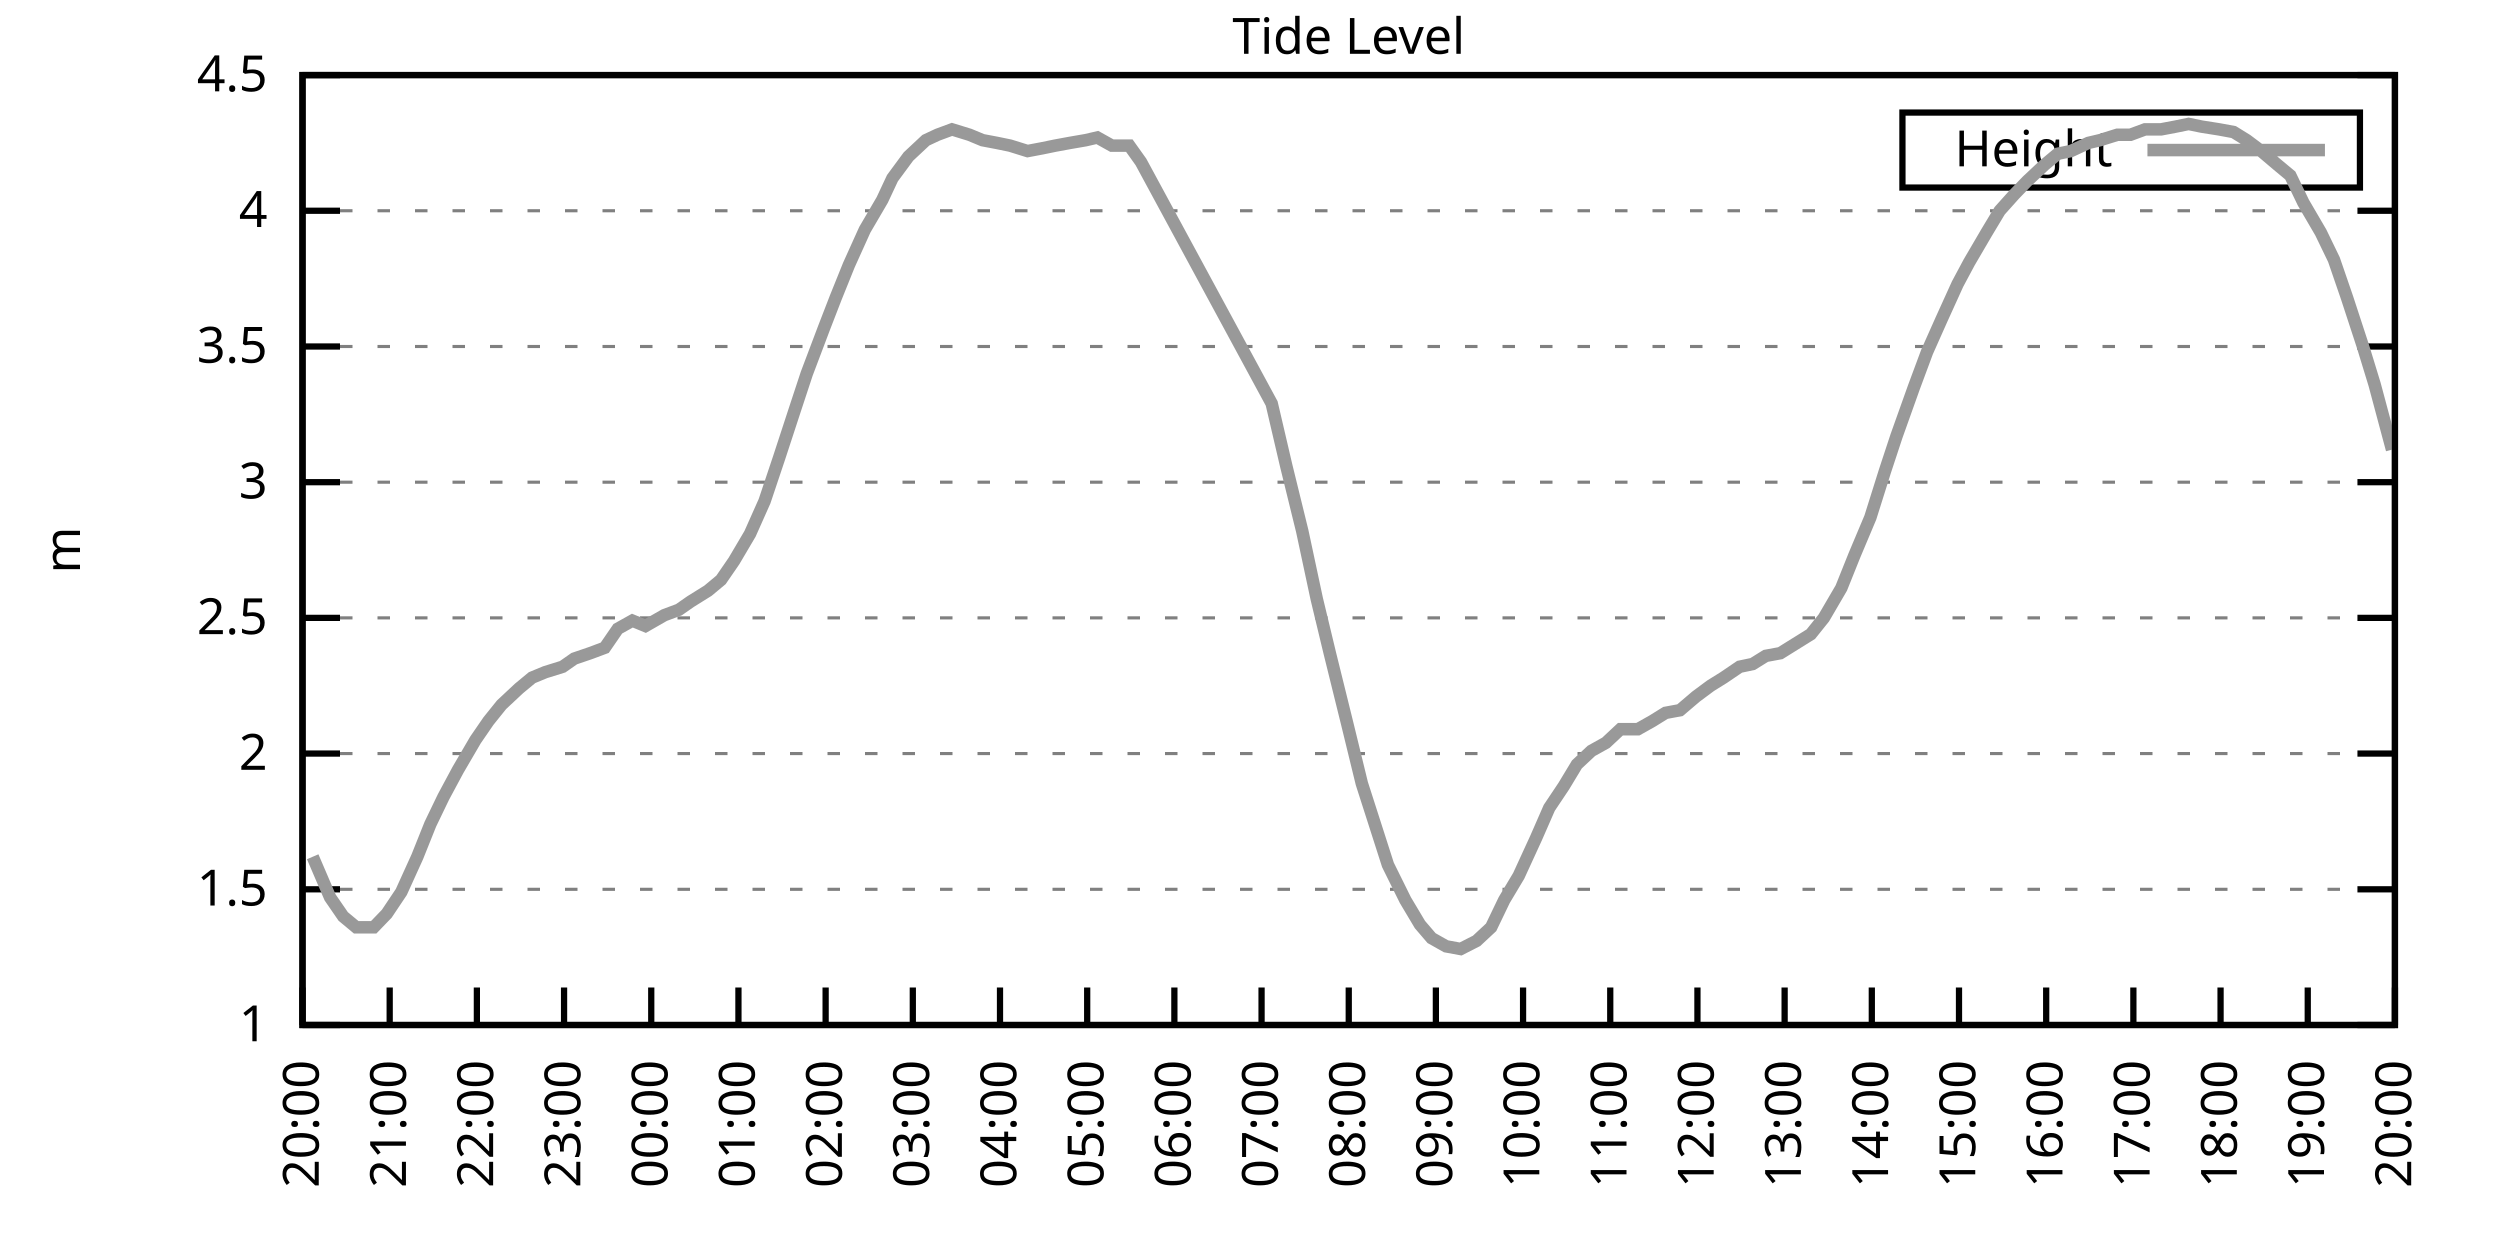
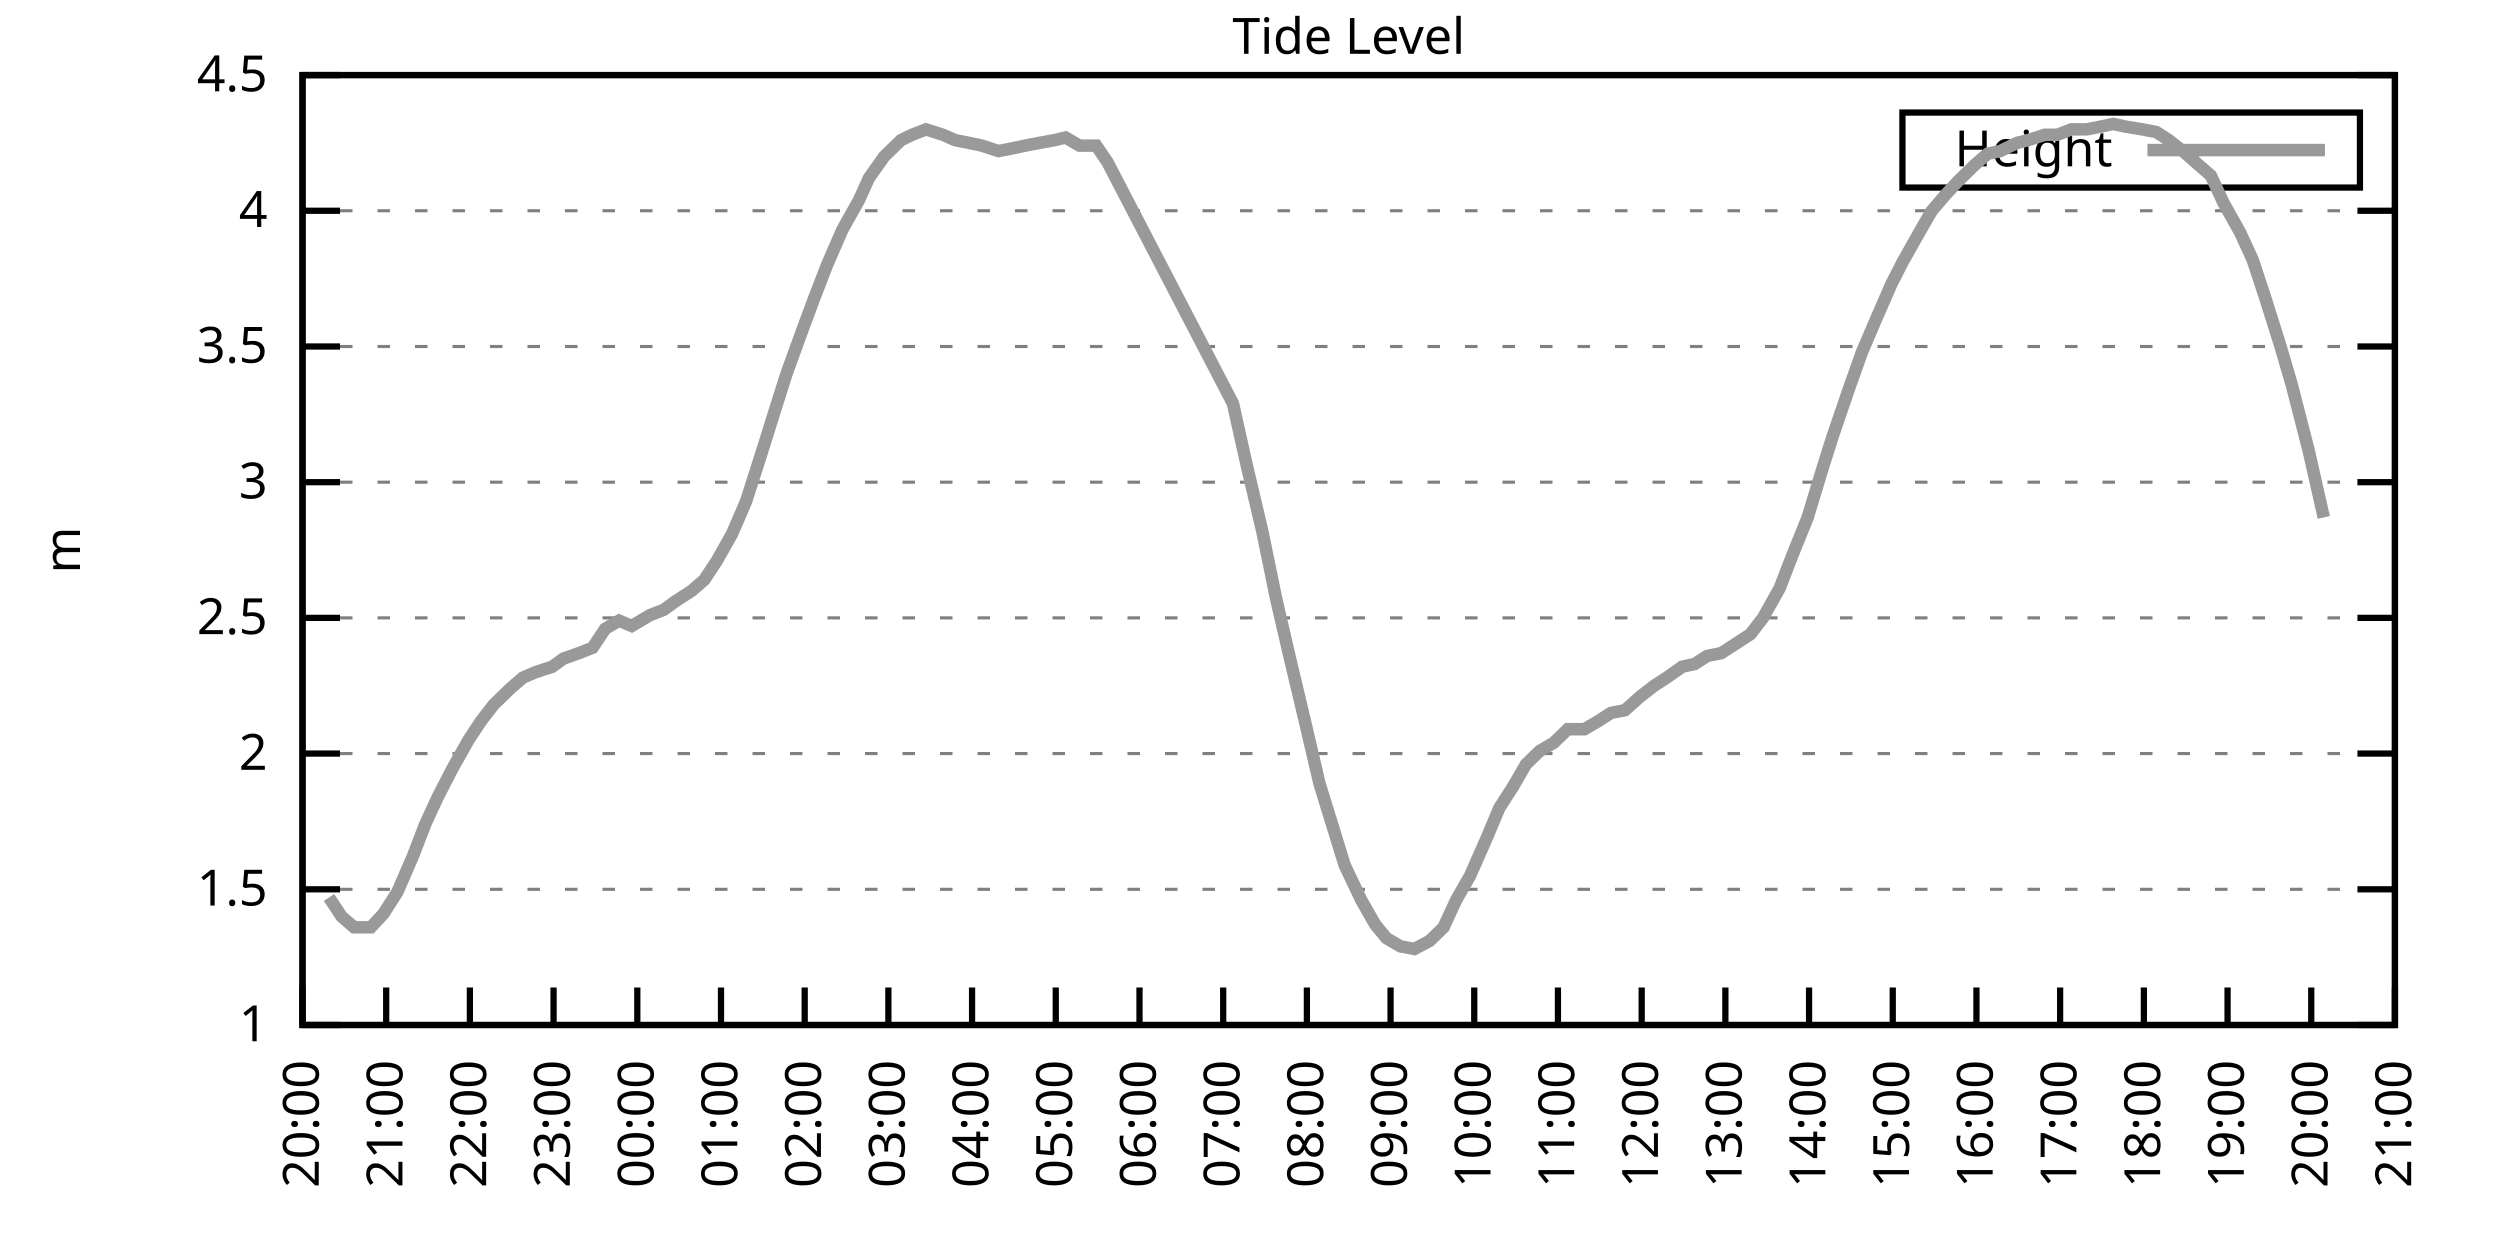
<svg xmlns="http://www.w3.org/2000/svg" xmlns:xlink="http://www.w3.org/1999/xlink" width="400" height="200" viewBox="0 0 400 200">
  <g id="gnuplot_canvas">
    <rect x="0" y="0" width="400" height="200" fill="none" />
    <defs>
      <circle id="gpDot" r="0.5" stroke-width="0.5" stroke="currentColor" />
      <path id="gpPt0" stroke-width="0.333" stroke="currentColor" d="M-1,0 h2 M0,-1 v2" />
      <path id="gpPt1" stroke-width="0.333" stroke="currentColor" d="M-1,-1 L1,1 M1,-1 L-1,1" />
      <path id="gpPt2" stroke-width="0.333" stroke="currentColor" d="M-1,0 L1,0 M0,-1 L0,1 M-1,-1 L1,1 M-1,1 L1,-1" />
      <rect id="gpPt3" stroke-width="0.333" stroke="currentColor" x="-1" y="-1" width="2" height="2" />
      <rect id="gpPt4" stroke-width="0.333" stroke="currentColor" fill="currentColor" x="-1" y="-1" width="2" height="2" />
      <circle id="gpPt5" stroke-width="0.333" stroke="currentColor" cx="0" cy="0" r="1" />
      <use xlink:href="#gpPt5" id="gpPt6" fill="currentColor" stroke="none" />
      <path id="gpPt7" stroke-width="0.333" stroke="currentColor" d="M0,-1.33 L-1.33,0.67 L1.33,0.67 z" />
      <use xlink:href="#gpPt7" id="gpPt8" fill="currentColor" stroke="none" />
      <use xlink:href="#gpPt7" id="gpPt9" stroke="currentColor" transform="rotate(180)" />
      <use xlink:href="#gpPt9" id="gpPt10" fill="currentColor" stroke="none" />
      <use xlink:href="#gpPt3" id="gpPt11" stroke="currentColor" transform="rotate(45)" />
      <use xlink:href="#gpPt11" id="gpPt12" fill="currentColor" stroke="none" />
      <path id="gpPt13" stroke-width="0.333" stroke="currentColor" d="M0,1.330 L1.265,0.411 L0.782,-1.067 L-0.782,-1.076 L-1.265,0.411 z" />
      <use xlink:href="#gpPt13" id="gpPt14" fill="currentColor" stroke="none" />
      <filter id="textbox" filterUnits="objectBoundingBox" x="0" y="0" height="1" width="1">
        <feFlood flood-color="white" flood-opacity="1" result="bgnd" />
        <feComposite in="SourceGraphic" in2="bgnd" operator="atop" />
      </filter>
      <filter id="greybox" filterUnits="objectBoundingBox" x="0" y="0" height="1" width="1">
        <feFlood flood-color="lightgrey" flood-opacity="1" result="grey" />
        <feComposite in="SourceGraphic" in2="grey" operator="atop" />
      </filter>
    </defs>
    <g fill="none" color="white" stroke="currentColor" stroke-width="1.00" stroke-linecap="butt" stroke-linejoin="miter">
</g>
    <g fill="none" color="black" stroke="currentColor" stroke-width="1.00" stroke-linecap="butt" stroke-linejoin="miter">
      <g stroke="none" shape-rendering="crispEdges">
        <polygon fill="rgb(255, 255, 255)" points="48.40,164.00 383.18,164.00 383.18,12.02 48.40,12.02 " />
      </g>
    </g>
    <g fill="none" color="black" stroke="currentColor" stroke-width="1.00" stroke-linecap="butt" stroke-linejoin="miter">
</g>
    <g fill="none" color="black" stroke="black" stroke-width="0.50" stroke-linecap="butt" stroke-linejoin="miter">
</g>
    <g fill="none" color="gray" stroke="currentColor" stroke-width="0.50" stroke-linecap="butt" stroke-linejoin="miter">
      <path stroke="gray" stroke-dasharray="2,4" class="gridline" d="M48.40,164.00 L383.19,164.00  " />
    </g>
    <g fill="none" color="gray" stroke="gray" stroke-width="1.00" stroke-linecap="butt" stroke-linejoin="miter">
</g>
    <g fill="none" color="black" stroke="currentColor" stroke-width="1.00" stroke-linecap="butt" stroke-linejoin="miter">
      <path stroke="black" d="M48.40,164.00 L54.40,164.00 M383.19,164.00 L377.19,164.00  " />
      <g transform="translate(42.80,166.60)" stroke="none" fill="black" font-family="Sans" font-size="8.00" text-anchor="end">
        <text>
          <tspan font-family="Sans"> 1</tspan>
        </text>
      </g>
    </g>
    <g fill="none" color="black" stroke="currentColor" stroke-width="1.00" stroke-linecap="butt" stroke-linejoin="miter">
</g>
    <g fill="none" color="black" stroke="black" stroke-width="0.50" stroke-linecap="butt" stroke-linejoin="miter">
</g>
    <g fill="none" color="gray" stroke="currentColor" stroke-width="0.50" stroke-linecap="butt" stroke-linejoin="miter">
      <path stroke="gray" stroke-dasharray="2,4" class="gridline" d="M48.40,142.29 L383.19,142.29  " />
    </g>
    <g fill="none" color="gray" stroke="gray" stroke-width="1.00" stroke-linecap="butt" stroke-linejoin="miter">
</g>
    <g fill="none" color="black" stroke="currentColor" stroke-width="1.00" stroke-linecap="butt" stroke-linejoin="miter">
      <path stroke="black" d="M48.40,142.29 L54.40,142.29 M383.19,142.29 L377.19,142.29  " />
      <g transform="translate(42.80,144.89)" stroke="none" fill="black" font-family="Sans" font-size="8.00" text-anchor="end">
        <text>
          <tspan font-family="Sans"> 1.5</tspan>
        </text>
      </g>
    </g>
    <g fill="none" color="black" stroke="currentColor" stroke-width="1.00" stroke-linecap="butt" stroke-linejoin="miter">
</g>
    <g fill="none" color="black" stroke="black" stroke-width="0.50" stroke-linecap="butt" stroke-linejoin="miter">
</g>
    <g fill="none" color="gray" stroke="currentColor" stroke-width="0.50" stroke-linecap="butt" stroke-linejoin="miter">
      <path stroke="gray" stroke-dasharray="2,4" class="gridline" d="M48.40,120.57 L383.19,120.57  " />
    </g>
    <g fill="none" color="gray" stroke="gray" stroke-width="1.00" stroke-linecap="butt" stroke-linejoin="miter">
</g>
    <g fill="none" color="black" stroke="currentColor" stroke-width="1.00" stroke-linecap="butt" stroke-linejoin="miter">
      <path stroke="black" d="M48.40,120.57 L54.40,120.57 M383.19,120.57 L377.19,120.57  " />
      <g transform="translate(42.80,123.17)" stroke="none" fill="black" font-family="Sans" font-size="8.00" text-anchor="end">
        <text>
          <tspan font-family="Sans"> 2</tspan>
        </text>
      </g>
    </g>
    <g fill="none" color="black" stroke="currentColor" stroke-width="1.00" stroke-linecap="butt" stroke-linejoin="miter">
</g>
    <g fill="none" color="black" stroke="black" stroke-width="0.50" stroke-linecap="butt" stroke-linejoin="miter">
</g>
    <g fill="none" color="gray" stroke="currentColor" stroke-width="0.50" stroke-linecap="butt" stroke-linejoin="miter">
      <path stroke="gray" stroke-dasharray="2,4" class="gridline" d="M48.40,98.86 L383.19,98.86  " />
    </g>
    <g fill="none" color="gray" stroke="gray" stroke-width="1.00" stroke-linecap="butt" stroke-linejoin="miter">
</g>
    <g fill="none" color="black" stroke="currentColor" stroke-width="1.00" stroke-linecap="butt" stroke-linejoin="miter">
      <path stroke="black" d="M48.40,98.86 L54.40,98.86 M383.19,98.86 L377.19,98.86  " />
      <g transform="translate(42.80,101.46)" stroke="none" fill="black" font-family="Sans" font-size="8.00" text-anchor="end">
        <text>
          <tspan font-family="Sans"> 2.5</tspan>
        </text>
      </g>
    </g>
    <g fill="none" color="black" stroke="currentColor" stroke-width="1.00" stroke-linecap="butt" stroke-linejoin="miter">
</g>
    <g fill="none" color="black" stroke="black" stroke-width="0.50" stroke-linecap="butt" stroke-linejoin="miter">
</g>
    <g fill="none" color="gray" stroke="currentColor" stroke-width="0.50" stroke-linecap="butt" stroke-linejoin="miter">
      <path stroke="gray" stroke-dasharray="2,4" class="gridline" d="M48.40,77.15 L383.19,77.15  " />
    </g>
    <g fill="none" color="gray" stroke="gray" stroke-width="1.00" stroke-linecap="butt" stroke-linejoin="miter">
</g>
    <g fill="none" color="black" stroke="currentColor" stroke-width="1.00" stroke-linecap="butt" stroke-linejoin="miter">
      <path stroke="black" d="M48.40,77.15 L54.40,77.15 M383.19,77.15 L377.19,77.15  " />
      <g transform="translate(42.80,79.75)" stroke="none" fill="black" font-family="Sans" font-size="8.00" text-anchor="end">
        <text>
          <tspan font-family="Sans"> 3</tspan>
        </text>
      </g>
    </g>
    <g fill="none" color="black" stroke="currentColor" stroke-width="1.00" stroke-linecap="butt" stroke-linejoin="miter">
</g>
    <g fill="none" color="black" stroke="black" stroke-width="0.50" stroke-linecap="butt" stroke-linejoin="miter">
</g>
    <g fill="none" color="gray" stroke="currentColor" stroke-width="0.50" stroke-linecap="butt" stroke-linejoin="miter">
      <path stroke="gray" stroke-dasharray="2,4" class="gridline" d="M48.40,55.44 L383.19,55.44  " />
    </g>
    <g fill="none" color="gray" stroke="gray" stroke-width="1.00" stroke-linecap="butt" stroke-linejoin="miter">
</g>
    <g fill="none" color="black" stroke="currentColor" stroke-width="1.00" stroke-linecap="butt" stroke-linejoin="miter">
      <path stroke="black" d="M48.40,55.44 L54.40,55.44 M383.19,55.44 L377.19,55.44  " />
      <g transform="translate(42.80,58.04)" stroke="none" fill="black" font-family="Sans" font-size="8.00" text-anchor="end">
        <text>
          <tspan font-family="Sans"> 3.5</tspan>
        </text>
      </g>
    </g>
    <g fill="none" color="black" stroke="currentColor" stroke-width="1.00" stroke-linecap="butt" stroke-linejoin="miter">
</g>
    <g fill="none" color="black" stroke="black" stroke-width="0.50" stroke-linecap="butt" stroke-linejoin="miter">
</g>
    <g fill="none" color="gray" stroke="currentColor" stroke-width="0.50" stroke-linecap="butt" stroke-linejoin="miter">
      <path stroke="gray" stroke-dasharray="2,4" class="gridline" d="M48.40,33.72 L383.19,33.72  " />
    </g>
    <g fill="none" color="gray" stroke="gray" stroke-width="1.00" stroke-linecap="butt" stroke-linejoin="miter">
</g>
    <g fill="none" color="black" stroke="currentColor" stroke-width="1.00" stroke-linecap="butt" stroke-linejoin="miter">
      <path stroke="black" d="M48.40,33.72 L54.40,33.72 M383.19,33.72 L377.19,33.72  " />
      <g transform="translate(42.80,36.32)" stroke="none" fill="black" font-family="Sans" font-size="8.00" text-anchor="end">
        <text>
          <tspan font-family="Sans"> 4</tspan>
        </text>
      </g>
    </g>
    <g fill="none" color="black" stroke="currentColor" stroke-width="1.00" stroke-linecap="butt" stroke-linejoin="miter">
</g>
    <g fill="none" color="black" stroke="black" stroke-width="0.50" stroke-linecap="butt" stroke-linejoin="miter">
</g>
    <g fill="none" color="gray" stroke="currentColor" stroke-width="0.50" stroke-linecap="butt" stroke-linejoin="miter">
      <path stroke="gray" stroke-dasharray="2,4" class="gridline" d="M48.40,12.01 L383.19,12.01  " />
    </g>
    <g fill="none" color="gray" stroke="gray" stroke-width="1.00" stroke-linecap="butt" stroke-linejoin="miter">
</g>
    <g fill="none" color="black" stroke="currentColor" stroke-width="1.00" stroke-linecap="butt" stroke-linejoin="miter">
      <path stroke="black" d="M48.40,12.01 L54.40,12.01 M383.19,12.01 L377.19,12.01  " />
      <g transform="translate(42.80,14.61)" stroke="none" fill="black" font-family="Sans" font-size="8.00" text-anchor="end">
        <text>
          <tspan font-family="Sans"> 4.5</tspan>
        </text>
      </g>
    </g>
    <g fill="none" color="black" stroke="currentColor" stroke-width="1.00" stroke-linecap="butt" stroke-linejoin="miter">
      <path stroke="black" d="M48.40,164.00 L48.40,158.00  " />
      <g transform="translate(51.00,169.60) rotate(270.00)" stroke="none" fill="black" font-family="Sans" font-size="8.00" text-anchor="end">
        <text>
          <tspan font-family="Sans">20:00</tspan>
        </text>
      </g>
    </g>
    <g fill="none" color="black" stroke="currentColor" stroke-width="1.00" stroke-linecap="butt" stroke-linejoin="miter">
-       <path stroke="black" d="M62.35,164.00 L62.35,158.00  " />
-       <g transform="translate(64.95,169.60) rotate(270.00)" stroke="none" fill="black" font-family="Sans" font-size="8.00" text-anchor="end">
+       <path stroke="black" d="M61.79,164.00 L61.79,158.00  " />
+       <g transform="translate(64.39,169.60) rotate(270.00)" stroke="none" fill="black" font-family="Sans" font-size="8.00" text-anchor="end">
        <text>
          <tspan font-family="Sans">21:00</tspan>
        </text>
      </g>
    </g>
    <g fill="none" color="black" stroke="currentColor" stroke-width="1.00" stroke-linecap="butt" stroke-linejoin="miter">
-       <path stroke="black" d="M76.30,164.00 L76.30,158.00  " />
-       <g transform="translate(78.90,169.60) rotate(270.00)" stroke="none" fill="black" font-family="Sans" font-size="8.00" text-anchor="end">
+       <path stroke="black" d="M75.18,164.00 L75.18,158.00  " />
+       <g transform="translate(77.78,169.60) rotate(270.00)" stroke="none" fill="black" font-family="Sans" font-size="8.00" text-anchor="end">
        <text>
          <tspan font-family="Sans">22:00</tspan>
        </text>
      </g>
    </g>
    <g fill="none" color="black" stroke="currentColor" stroke-width="1.00" stroke-linecap="butt" stroke-linejoin="miter">
-       <path stroke="black" d="M90.25,164.00 L90.25,158.00  " />
-       <g transform="translate(92.85,169.60) rotate(270.00)" stroke="none" fill="black" font-family="Sans" font-size="8.00" text-anchor="end">
+       <path stroke="black" d="M88.57,164.00 L88.57,158.00  " />
+       <g transform="translate(91.17,169.60) rotate(270.00)" stroke="none" fill="black" font-family="Sans" font-size="8.00" text-anchor="end">
        <text>
          <tspan font-family="Sans">23:00</tspan>
        </text>
      </g>
    </g>
    <g fill="none" color="black" stroke="currentColor" stroke-width="1.00" stroke-linecap="butt" stroke-linejoin="miter">
-       <path stroke="black" d="M104.20,164.00 L104.20,158.00  " />
-       <g transform="translate(106.80,169.60) rotate(270.00)" stroke="none" fill="black" font-family="Sans" font-size="8.00" text-anchor="end">
+       <path stroke="black" d="M101.97,164.00 L101.97,158.00  " />
+       <g transform="translate(104.57,169.60) rotate(270.00)" stroke="none" fill="black" font-family="Sans" font-size="8.00" text-anchor="end">
        <text>
          <tspan font-family="Sans">00:00</tspan>
        </text>
      </g>
    </g>
    <g fill="none" color="black" stroke="currentColor" stroke-width="1.00" stroke-linecap="butt" stroke-linejoin="miter">
-       <path stroke="black" d="M118.15,164.00 L118.15,158.00  " />
-       <g transform="translate(120.75,169.60) rotate(270.00)" stroke="none" fill="black" font-family="Sans" font-size="8.00" text-anchor="end">
+       <path stroke="black" d="M115.36,164.00 L115.36,158.00  " />
+       <g transform="translate(117.96,169.60) rotate(270.00)" stroke="none" fill="black" font-family="Sans" font-size="8.00" text-anchor="end">
        <text>
          <tspan font-family="Sans">01:00</tspan>
        </text>
      </g>
    </g>
    <g fill="none" color="black" stroke="currentColor" stroke-width="1.00" stroke-linecap="butt" stroke-linejoin="miter">
-       <path stroke="black" d="M132.10,164.00 L132.10,158.00  " />
-       <g transform="translate(134.70,169.60) rotate(270.00)" stroke="none" fill="black" font-family="Sans" font-size="8.00" text-anchor="end">
+       <path stroke="black" d="M128.75,164.00 L128.75,158.00  " />
+       <g transform="translate(131.35,169.60) rotate(270.00)" stroke="none" fill="black" font-family="Sans" font-size="8.00" text-anchor="end">
        <text>
          <tspan font-family="Sans">02:00</tspan>
        </text>
      </g>
    </g>
    <g fill="none" color="black" stroke="currentColor" stroke-width="1.00" stroke-linecap="butt" stroke-linejoin="miter">
-       <path stroke="black" d="M146.05,164.00 L146.05,158.00  " />
-       <g transform="translate(148.65,169.60) rotate(270.00)" stroke="none" fill="black" font-family="Sans" font-size="8.00" text-anchor="end">
+       <path stroke="black" d="M142.14,164.00 L142.14,158.00  " />
+       <g transform="translate(144.74,169.60) rotate(270.00)" stroke="none" fill="black" font-family="Sans" font-size="8.00" text-anchor="end">
        <text>
          <tspan font-family="Sans">03:00</tspan>
        </text>
      </g>
    </g>
    <g fill="none" color="black" stroke="currentColor" stroke-width="1.00" stroke-linecap="butt" stroke-linejoin="miter">
-       <path stroke="black" d="M160.00,164.00 L160.00,158.00  " />
-       <g transform="translate(162.60,169.60) rotate(270.00)" stroke="none" fill="black" font-family="Sans" font-size="8.00" text-anchor="end">
+       <path stroke="black" d="M155.53,164.00 L155.53,158.00  " />
+       <g transform="translate(158.13,169.60) rotate(270.00)" stroke="none" fill="black" font-family="Sans" font-size="8.00" text-anchor="end">
        <text>
          <tspan font-family="Sans">04:00</tspan>
        </text>
      </g>
    </g>
    <g fill="none" color="black" stroke="currentColor" stroke-width="1.00" stroke-linecap="butt" stroke-linejoin="miter">
-       <path stroke="black" d="M173.95,164.00 L173.95,158.00  " />
-       <g transform="translate(176.55,169.60) rotate(270.00)" stroke="none" fill="black" font-family="Sans" font-size="8.00" text-anchor="end">
+       <path stroke="black" d="M168.92,164.00 L168.92,158.00  " />
+       <g transform="translate(171.52,169.60) rotate(270.00)" stroke="none" fill="black" font-family="Sans" font-size="8.00" text-anchor="end">
        <text>
          <tspan font-family="Sans">05:00</tspan>
        </text>
      </g>
    </g>
    <g fill="none" color="black" stroke="currentColor" stroke-width="1.00" stroke-linecap="butt" stroke-linejoin="miter">
-       <path stroke="black" d="M187.90,164.00 L187.90,158.00  " />
-       <g transform="translate(190.50,169.60) rotate(270.00)" stroke="none" fill="black" font-family="Sans" font-size="8.00" text-anchor="end">
+       <path stroke="black" d="M182.32,164.00 L182.32,158.00  " />
+       <g transform="translate(184.92,169.60) rotate(270.00)" stroke="none" fill="black" font-family="Sans" font-size="8.00" text-anchor="end">
        <text>
          <tspan font-family="Sans">06:00</tspan>
        </text>
      </g>
    </g>
    <g fill="none" color="black" stroke="currentColor" stroke-width="1.00" stroke-linecap="butt" stroke-linejoin="miter">
-       <path stroke="black" d="M201.85,164.00 L201.85,158.00  " />
-       <g transform="translate(204.45,169.60) rotate(270.00)" stroke="none" fill="black" font-family="Sans" font-size="8.00" text-anchor="end">
+       <path stroke="black" d="M195.71,164.00 L195.71,158.00  " />
+       <g transform="translate(198.31,169.60) rotate(270.00)" stroke="none" fill="black" font-family="Sans" font-size="8.00" text-anchor="end">
        <text>
          <tspan font-family="Sans">07:00</tspan>
        </text>
      </g>
    </g>
    <g fill="none" color="black" stroke="currentColor" stroke-width="1.00" stroke-linecap="butt" stroke-linejoin="miter">
-       <path stroke="black" d="M215.80,164.00 L215.80,158.00  " />
-       <g transform="translate(218.40,169.60) rotate(270.00)" stroke="none" fill="black" font-family="Sans" font-size="8.00" text-anchor="end">
+       <path stroke="black" d="M209.10,164.00 L209.10,158.00  " />
+       <g transform="translate(211.70,169.60) rotate(270.00)" stroke="none" fill="black" font-family="Sans" font-size="8.00" text-anchor="end">
        <text>
          <tspan font-family="Sans">08:00</tspan>
        </text>
      </g>
    </g>
    <g fill="none" color="black" stroke="currentColor" stroke-width="1.00" stroke-linecap="butt" stroke-linejoin="miter">
-       <path stroke="black" d="M229.74,164.00 L229.74,158.00  " />
-       <g transform="translate(232.34,169.60) rotate(270.00)" stroke="none" fill="black" font-family="Sans" font-size="8.00" text-anchor="end">
+       <path stroke="black" d="M222.49,164.00 L222.49,158.00  " />
+       <g transform="translate(225.09,169.60) rotate(270.00)" stroke="none" fill="black" font-family="Sans" font-size="8.00" text-anchor="end">
        <text>
          <tspan font-family="Sans">09:00</tspan>
        </text>
      </g>
    </g>
    <g fill="none" color="black" stroke="currentColor" stroke-width="1.00" stroke-linecap="butt" stroke-linejoin="miter">
-       <path stroke="black" d="M243.69,164.00 L243.69,158.00  " />
-       <g transform="translate(246.29,169.60) rotate(270.00)" stroke="none" fill="black" font-family="Sans" font-size="8.00" text-anchor="end">
+       <path stroke="black" d="M235.88,164.00 L235.88,158.00  " />
+       <g transform="translate(238.48,169.60) rotate(270.00)" stroke="none" fill="black" font-family="Sans" font-size="8.00" text-anchor="end">
        <text>
          <tspan font-family="Sans">10:00</tspan>
        </text>
      </g>
    </g>
    <g fill="none" color="black" stroke="currentColor" stroke-width="1.00" stroke-linecap="butt" stroke-linejoin="miter">
-       <path stroke="black" d="M257.64,164.00 L257.64,158.00  " />
-       <g transform="translate(260.24,169.60) rotate(270.00)" stroke="none" fill="black" font-family="Sans" font-size="8.00" text-anchor="end">
+       <path stroke="black" d="M249.27,164.00 L249.27,158.00  " />
+       <g transform="translate(251.87,169.60) rotate(270.00)" stroke="none" fill="black" font-family="Sans" font-size="8.00" text-anchor="end">
        <text>
          <tspan font-family="Sans">11:00</tspan>
        </text>
      </g>
    </g>
    <g fill="none" color="black" stroke="currentColor" stroke-width="1.00" stroke-linecap="butt" stroke-linejoin="miter">
-       <path stroke="black" d="M271.59,164.00 L271.59,158.00  " />
-       <g transform="translate(274.19,169.60) rotate(270.00)" stroke="none" fill="black" font-family="Sans" font-size="8.00" text-anchor="end">
+       <path stroke="black" d="M262.67,164.00 L262.67,158.00  " />
+       <g transform="translate(265.27,169.60) rotate(270.00)" stroke="none" fill="black" font-family="Sans" font-size="8.00" text-anchor="end">
        <text>
          <tspan font-family="Sans">12:00</tspan>
        </text>
      </g>
    </g>
    <g fill="none" color="black" stroke="currentColor" stroke-width="1.00" stroke-linecap="butt" stroke-linejoin="miter">
-       <path stroke="black" d="M285.54,164.00 L285.54,158.00  " />
-       <g transform="translate(288.14,169.60) rotate(270.00)" stroke="none" fill="black" font-family="Sans" font-size="8.00" text-anchor="end">
+       <path stroke="black" d="M276.06,164.00 L276.06,158.00  " />
+       <g transform="translate(278.66,169.60) rotate(270.00)" stroke="none" fill="black" font-family="Sans" font-size="8.00" text-anchor="end">
        <text>
          <tspan font-family="Sans">13:00</tspan>
        </text>
      </g>
    </g>
    <g fill="none" color="black" stroke="currentColor" stroke-width="1.00" stroke-linecap="butt" stroke-linejoin="miter">
-       <path stroke="black" d="M299.49,164.00 L299.49,158.00  " />
-       <g transform="translate(302.09,169.60) rotate(270.00)" stroke="none" fill="black" font-family="Sans" font-size="8.00" text-anchor="end">
+       <path stroke="black" d="M289.45,164.00 L289.45,158.00  " />
+       <g transform="translate(292.05,169.60) rotate(270.00)" stroke="none" fill="black" font-family="Sans" font-size="8.00" text-anchor="end">
        <text>
          <tspan font-family="Sans">14:00</tspan>
        </text>
      </g>
    </g>
    <g fill="none" color="black" stroke="currentColor" stroke-width="1.00" stroke-linecap="butt" stroke-linejoin="miter">
-       <path stroke="black" d="M313.44,164.00 L313.44,158.00  " />
-       <g transform="translate(316.04,169.60) rotate(270.00)" stroke="none" fill="black" font-family="Sans" font-size="8.00" text-anchor="end">
+       <path stroke="black" d="M302.84,164.00 L302.84,158.00  " />
+       <g transform="translate(305.44,169.60) rotate(270.00)" stroke="none" fill="black" font-family="Sans" font-size="8.00" text-anchor="end">
        <text>
          <tspan font-family="Sans">15:00</tspan>
        </text>
      </g>
    </g>
    <g fill="none" color="black" stroke="currentColor" stroke-width="1.00" stroke-linecap="butt" stroke-linejoin="miter">
-       <path stroke="black" d="M327.39,164.00 L327.39,158.00  " />
-       <g transform="translate(329.99,169.60) rotate(270.00)" stroke="none" fill="black" font-family="Sans" font-size="8.00" text-anchor="end">
+       <path stroke="black" d="M316.23,164.00 L316.23,158.00  " />
+       <g transform="translate(318.83,169.60) rotate(270.00)" stroke="none" fill="black" font-family="Sans" font-size="8.00" text-anchor="end">
        <text>
          <tspan font-family="Sans">16:00</tspan>
        </text>
      </g>
    </g>
    <g fill="none" color="black" stroke="currentColor" stroke-width="1.00" stroke-linecap="butt" stroke-linejoin="miter">
-       <path stroke="black" d="M341.34,164.00 L341.34,158.00  " />
-       <g transform="translate(343.94,169.60) rotate(270.00)" stroke="none" fill="black" font-family="Sans" font-size="8.00" text-anchor="end">
+       <path stroke="black" d="M329.62,164.00 L329.62,158.00  " />
+       <g transform="translate(332.22,169.60) rotate(270.00)" stroke="none" fill="black" font-family="Sans" font-size="8.00" text-anchor="end">
        <text>
          <tspan font-family="Sans">17:00</tspan>
        </text>
      </g>
    </g>
    <g fill="none" color="black" stroke="currentColor" stroke-width="1.00" stroke-linecap="butt" stroke-linejoin="miter">
-       <path stroke="black" d="M355.29,164.00 L355.29,158.00  " />
-       <g transform="translate(357.89,169.60) rotate(270.00)" stroke="none" fill="black" font-family="Sans" font-size="8.00" text-anchor="end">
+       <path stroke="black" d="M343.02,164.00 L343.02,158.00  " />
+       <g transform="translate(345.62,169.60) rotate(270.00)" stroke="none" fill="black" font-family="Sans" font-size="8.00" text-anchor="end">
        <text>
          <tspan font-family="Sans">18:00</tspan>
        </text>
      </g>
    </g>
    <g fill="none" color="black" stroke="currentColor" stroke-width="1.00" stroke-linecap="butt" stroke-linejoin="miter">
-       <path stroke="black" d="M369.24,164.00 L369.24,158.00  " />
-       <g transform="translate(371.84,169.60) rotate(270.00)" stroke="none" fill="black" font-family="Sans" font-size="8.00" text-anchor="end">
+       <path stroke="black" d="M356.41,164.00 L356.41,158.00  " />
+       <g transform="translate(359.01,169.60) rotate(270.00)" stroke="none" fill="black" font-family="Sans" font-size="8.00" text-anchor="end">
        <text>
          <tspan font-family="Sans">19:00</tspan>
+         </text>
+       </g>
+     </g>
+     <g fill="none" color="black" stroke="currentColor" stroke-width="1.00" stroke-linecap="butt" stroke-linejoin="miter">
+       <path stroke="black" d="M369.80,164.00 L369.80,158.00  " />
+       <g transform="translate(372.40,169.60) rotate(270.00)" stroke="none" fill="black" font-family="Sans" font-size="8.00" text-anchor="end">
+         <text>
+           <tspan font-family="Sans">20:00</tspan>
        </text>
      </g>
    </g>
    <g fill="none" color="black" stroke="currentColor" stroke-width="1.00" stroke-linecap="butt" stroke-linejoin="miter">
      <path stroke="black" d="M383.19,164.00 L383.19,158.00  " />
      <g transform="translate(385.79,169.60) rotate(270.00)" stroke="none" fill="black" font-family="Sans" font-size="8.00" text-anchor="end">
        <text>
-           <tspan font-family="Sans">20:00</tspan>
+           <tspan font-family="Sans">21:00</tspan>
        </text>
      </g>
    </g>
    <g fill="none" color="black" stroke="currentColor" stroke-width="1.00" stroke-linecap="butt" stroke-linejoin="miter">
</g>
    <g fill="none" color="black" stroke="currentColor" stroke-width="1.00" stroke-linecap="butt" stroke-linejoin="miter">
      <path stroke="black" d="M48.40,12.01 L48.40,164.00 L383.19,164.00 L383.19,12.01 L48.40,12.01 Z  " />
    </g>
    <g fill="none" color="black" stroke="currentColor" stroke-width="1.00" stroke-linecap="butt" stroke-linejoin="miter">
</g>
    <g fill="none" color="black" stroke="currentColor" stroke-width="1.00" stroke-linecap="butt" stroke-linejoin="miter">
      <path stroke="black" d="M304.39,30.01 L304.39,18.01 L377.59,18.01 L377.59,30.01 L304.39,30.01 Z  " />
    </g>
    <g id="Tide_level_plot_1">
      <g fill="none" color="white" stroke="black" stroke-width="2.00" stroke-linecap="butt" stroke-linejoin="miter">
</g>
      <g fill="none" color="black" stroke="currentColor" stroke-width="2.00" stroke-linecap="butt" stroke-linejoin="miter">
        <g transform="translate(337.99,26.61)" stroke="none" fill="black" font-family="Sans" font-size="8.00" text-anchor="end">
          <text>
            <tspan font-family="Sans">Height</tspan>
          </text>
        </g>
      </g>
      <g fill="none" color="black" stroke="currentColor" stroke-width="2.00" stroke-linecap="butt" stroke-linejoin="miter">
-         <path stroke="rgb(153, 153, 153)" d="M343.59,24.01 L371.99,24.01 M50.03,137.08 L52.82,143.59 L54.91,146.63 L57.00,148.37 L59.79,148.37 L61.88,146.20   L64.21,142.72 L66.77,137.08 L68.86,131.86 L70.95,127.52 L73.28,123.18 L76.07,118.40 L78.16,115.36 L80.25,112.76   L83.04,110.15 L85.13,108.42 L87.23,107.55 L90.02,106.68 L91.88,105.38 L94.43,104.51 L96.76,103.64 L98.85,100.60   L101.18,99.30 L103.27,100.16 L106.29,98.43 L108.62,97.56 L110.48,96.26 L113.27,94.52 L115.36,92.78 L117.45,89.74   L120.01,85.40 L122.33,80.19 L124.66,73.24 L127.22,65.42 L129.08,59.78 L131.87,52.40 L133.72,47.62 L135.82,42.41   L138.37,36.76 L141.16,31.99 L142.79,28.51 L145.35,25.04 L148.14,22.43 L150.00,21.56 L152.32,20.70 L155.11,21.56   L157.21,22.43 L159.53,22.87 L161.62,23.30 L164.41,24.17 L166.74,23.73 L168.83,23.30 L171.16,22.87 L173.71,22.43   L175.57,22.00 L177.90,23.30 L180.69,23.30 L182.55,25.91 L203.47,64.56 L205.80,74.54 L208.36,84.97 L210.68,95.82   L212.77,104.51 L215.56,115.80 L217.89,125.35 L219.98,131.86 L222.07,138.38 L224.86,144.02 L227.19,147.93 L229.05,150.10   L231.37,151.41 L233.70,151.84 L236.25,150.54 L238.58,148.37 L240.67,144.02 L243.00,140.12 L245.79,134.04 L247.88,129.26   L250.20,125.79 L252.30,122.31 L254.62,120.14 L256.95,118.84 L259.27,116.67 L262.06,116.67 L264.39,115.36 L266.48,114.06   L268.80,113.63 L271.36,111.45 L273.69,109.72 L275.78,108.42 L278.34,106.68 L280.43,106.24 L282.52,104.94 L284.85,104.51   L287.64,102.77 L289.73,101.47 L291.82,98.86 L294.61,94.08 L296.70,88.87 L299.26,82.79 L301.58,75.41 L303.44,69.77   L306.23,61.95 L308.33,56.30 L310.65,51.09 L313.21,45.45 L315.07,41.97 L317.86,37.20 L319.95,33.72 L322.28,31.12   L324.37,28.95 L327.16,26.34 L329.25,24.60 L331.34,24.17 L334.13,22.87 L335.99,22.43 L338.78,21.56 L340.88,21.56   L343.20,20.70 L345.76,20.70 L348.08,20.26 L350.18,19.83 L352.27,20.26 L355.06,20.70 L357.38,21.13 L359.48,22.43   L361.80,24.17 L364.36,26.34 L366.45,28.08 L368.54,32.42 L371.33,37.20 L373.43,41.54 L375.52,47.62 L378.08,55.44   L379.94,61.52 L382.73,71.94  " />
+         <path stroke="rgb(153, 153, 153)" d="M343.59,24.01 L371.99,24.01 M52.64,143.59 L54.65,146.63 L56.66,148.37 L59.34,148.37 L61.35,146.20 L63.58,142.72   L66.03,137.08 L68.04,131.86 L70.05,127.52 L72.28,123.18 L74.96,118.40 L76.97,115.36 L78.98,112.76 L81.66,110.15   L83.66,108.42 L85.67,107.55 L88.35,106.68 L90.14,105.38 L92.59,104.51 L94.82,103.64 L96.83,100.60 L99.06,99.30   L101.07,100.16 L103.98,98.43 L106.21,97.56 L107.99,96.26 L110.67,94.52 L112.68,92.78 L114.69,89.74 L117.14,85.40   L119.38,80.19 L121.61,73.24 L124.06,65.42 L125.85,59.78 L128.53,52.40 L130.31,47.62 L132.32,42.41 L134.78,36.76   L137.45,31.99 L139.02,28.51 L141.47,25.04 L144.15,22.43 L145.94,21.56 L148.17,20.70 L150.85,21.56 L152.85,22.43   L155.09,22.87 L157.10,23.30 L159.77,24.17 L162.01,23.73 L164.01,23.30 L166.25,22.87 L168.70,22.43 L170.49,22.00   L172.72,23.30 L175.40,23.30 L177.18,25.91 L197.27,64.56 L199.50,74.54 L201.96,84.97 L204.19,95.82 L206.20,104.51   L208.88,115.80 L211.11,125.35 L213.12,131.86 L215.13,138.38 L217.80,144.02 L220.04,147.93 L221.82,150.10 L224.05,151.41   L226.29,151.84 L228.74,150.54 L230.97,148.37 L232.98,144.02 L235.21,140.12 L237.89,134.04 L239.90,129.26 L242.13,125.79   L244.14,122.31 L246.37,120.14 L248.60,118.84 L250.84,116.67 L253.51,116.67 L255.75,115.36 L257.76,114.06 L259.99,113.63   L262.44,111.45 L264.67,109.72 L266.68,108.42 L269.14,106.68 L271.15,106.24 L273.16,104.94 L275.39,104.51 L278.07,102.77   L280.07,101.47 L282.08,98.86 L284.76,94.08 L286.77,88.87 L289.23,82.79 L291.46,75.41 L293.24,69.77 L295.92,61.95   L297.93,56.30 L300.16,51.09 L302.62,45.45 L304.40,41.97 L307.08,37.20 L309.09,33.72 L311.32,31.12 L313.33,28.95   L316.01,26.34 L318.02,24.60 L320.03,24.17 L322.70,22.87 L324.49,22.43 L327.17,21.56 L329.18,21.56 L331.41,20.70   L333.86,20.70 L336.10,20.26 L338.10,19.83 L340.11,20.26 L342.79,20.70 L345.02,21.13 L347.03,22.43 L349.26,24.17   L351.72,26.34 L353.73,28.08 L355.74,32.42 L358.42,37.20 L360.42,41.54 L362.43,47.62 L364.89,55.44 L366.67,61.52   L369.35,71.94 L371.81,82.79  " />
      </g>
    </g>
    <g fill="none" color="black" stroke="currentColor" stroke-width="2.00" stroke-linecap="butt" stroke-linejoin="miter">
</g>
    <g fill="none" color="black" stroke="black" stroke-width="1.00" stroke-linecap="butt" stroke-linejoin="miter">
</g>
    <g fill="none" color="black" stroke="currentColor" stroke-width="1.00" stroke-linecap="butt" stroke-linejoin="miter">
      <path stroke="black" d="M48.40,12.01 L48.40,164.00 L383.19,164.00 L383.19,12.01 L48.40,12.01 Z  " />
      <g transform="translate(12.80,88.01) rotate(270.00)" stroke="none" fill="black" font-family="Sans" font-size="8.00" text-anchor="middle">
        <text>
          <tspan font-family="Sans">m</tspan>
        </text>
      </g>
    </g>
    <g fill="none" color="black" stroke="currentColor" stroke-width="1.00" stroke-linecap="butt" stroke-linejoin="miter">
</g>
    <g fill="none" color="black" stroke="currentColor" stroke-width="1.00" stroke-linecap="butt" stroke-linejoin="miter">
      <g transform="translate(215.79,8.61)" stroke="none" fill="black" font-family="Sans" font-size="8.00" text-anchor="middle">
        <text>
          <tspan font-family="Sans">Tide Level</tspan>
        </text>
      </g>
    </g>
    <g fill="none" color="black" stroke="currentColor" stroke-width="1.00" stroke-linecap="butt" stroke-linejoin="miter">
</g>
  </g>
</svg>
